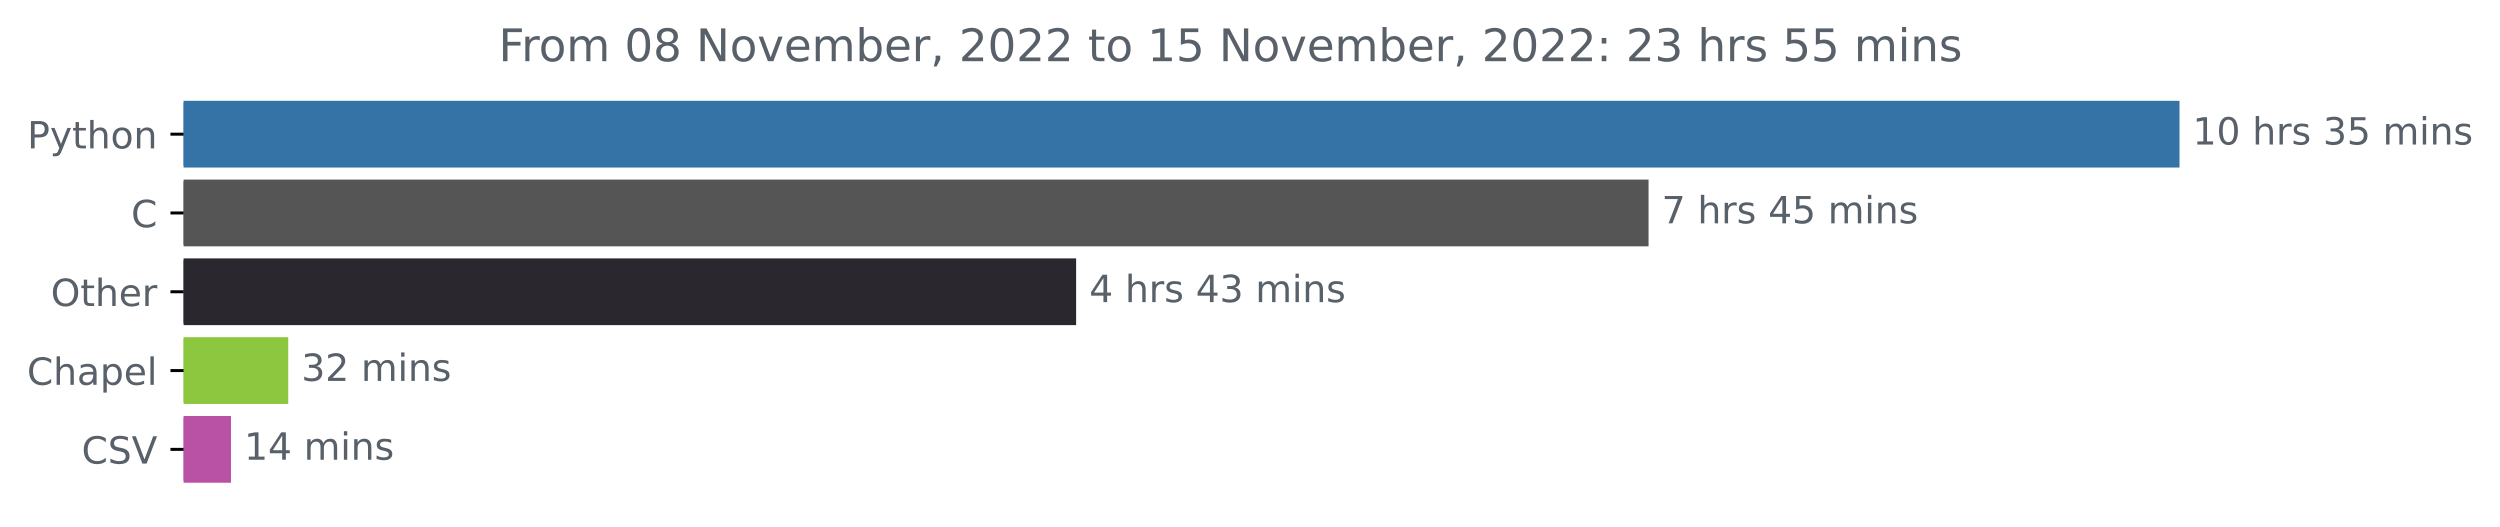
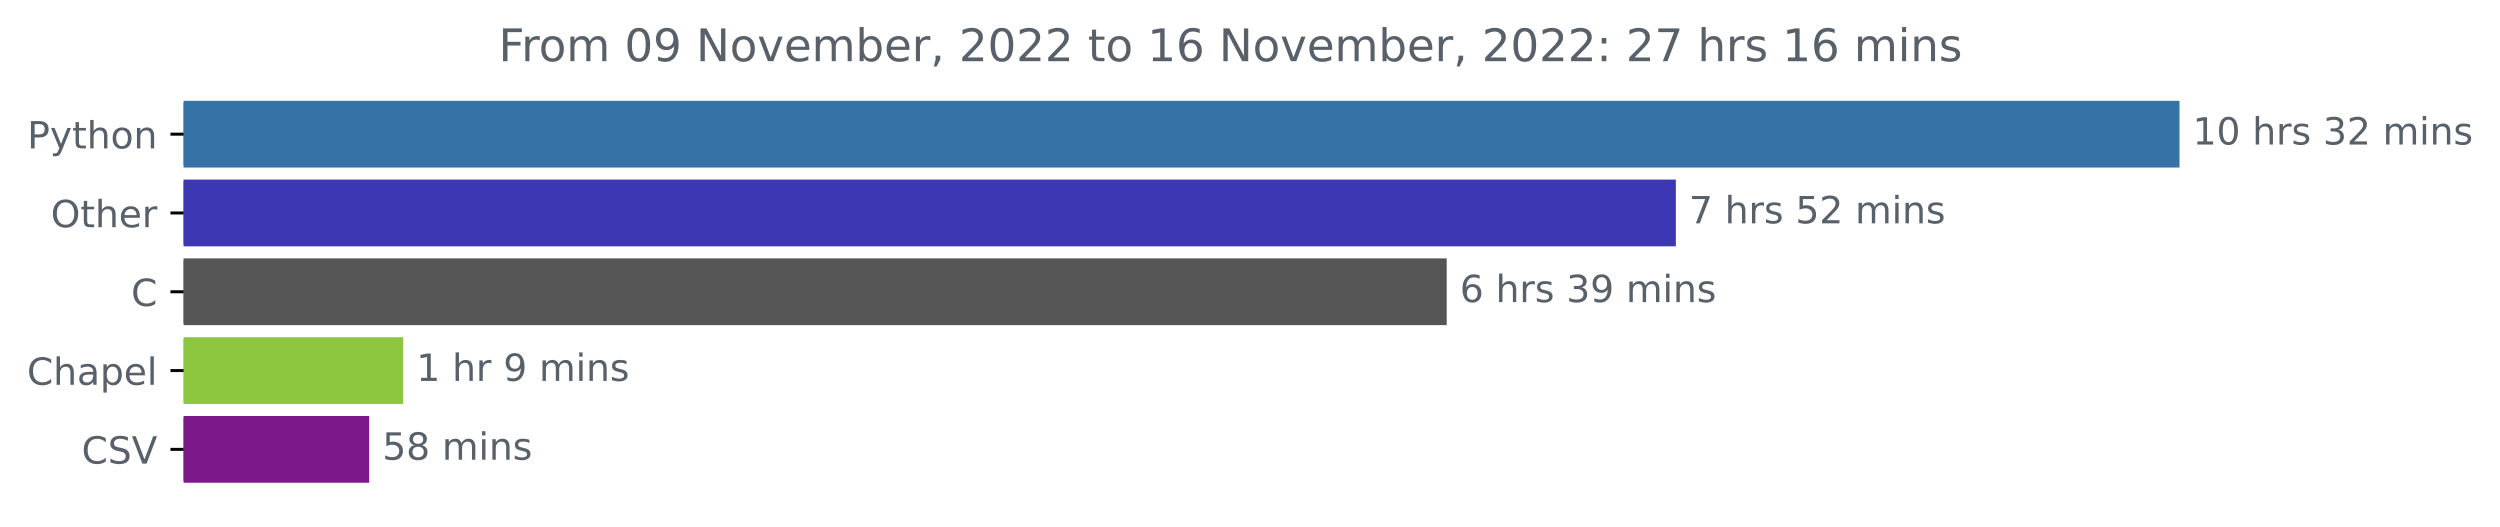
<svg xmlns="http://www.w3.org/2000/svg" xmlns:xlink="http://www.w3.org/1999/xlink" width="666.265pt" height="140.398pt" viewBox="0 0 666.265 140.398" version="1.1">
  <defs>
    <style type="text/css">*{stroke-linejoin: round; stroke-linecap: butt}</style>
  </defs>
  <g id="figure_1">
    <g id="patch_1">
      <path d="M 0 140.398  L 666.265 140.398  L 666.265 0  L 0 0  L 0 140.398  z " style="fill: none" />
    </g>
    <g id="axes_1">
      <g id="patch_2">
-         <path d="M 48.928 27.358  L 580.357 27.358  L 580.357 44.158  L 48.928 44.158  z " clip-path="url(#p664273cbfc)" style="fill: #3572a5; stroke: #3572a5; stroke-linejoin: miter" />
+         <path d="M 48.928 27.358  L 580.357 27.358  L 580.357 44.158  L 48.928 44.158  z " clip-path="url(#pd8acfe114b)" style="fill: #3572a5; stroke: #3572a5; stroke-linejoin: miter" />
      </g>
      <g id="patch_3">
-         <path d="M 48.928 48.358  L 438.851 48.358  L 438.851 65.158  L 48.928 65.158  z " clip-path="url(#p664273cbfc)" style="fill: #555555; stroke: #555555; stroke-linejoin: miter" />
+         <path d="M 48.928 48.358  L 446.124 48.358  L 446.124 65.158  L 48.928 65.158  z " clip-path="url(#pd8acfe114b)" style="fill: #3d37b3; stroke: #3d37b3; stroke-linejoin: miter" />
      </g>
      <g id="patch_4">
-         <path d="M 48.928 69.358  L 286.293 69.358  L 286.293 86.158  L 48.928 86.158  z " clip-path="url(#p664273cbfc)" style="fill: #2a272f; stroke: #2a272f; stroke-linejoin: miter" />
+         <path d="M 48.928 69.358  L 385.059 69.358  L 385.059 86.158  L 48.928 86.158  z " clip-path="url(#pd8acfe114b)" style="fill: #555555; stroke: #555555; stroke-linejoin: miter" />
      </g>
      <g id="patch_5">
-         <path d="M 48.928 90.358  L 76.316 90.358  L 76.316 107.158  L 48.928 107.158  z " clip-path="url(#p664273cbfc)" style="fill: #8dc63f; stroke: #8dc63f; stroke-linejoin: miter" />
+         <path d="M 48.928 90.358  L 106.967 90.358  L 106.967 107.158  L 48.928 107.158  z " clip-path="url(#pd8acfe114b)" style="fill: #8dc63f; stroke: #8dc63f; stroke-linejoin: miter" />
      </g>
      <g id="patch_6">
-         <path d="M 48.928 111.358  L 61.061 111.358  L 61.061 128.158  L 48.928 128.158  z " clip-path="url(#p664273cbfc)" style="fill: #b951a5; stroke: #b951a5; stroke-linejoin: miter" />
+         <path d="M 48.928 111.358  L 97.89 111.358  L 97.89 128.158  L 48.928 128.158  z " clip-path="url(#pd8acfe114b)" style="fill: #7c1889; stroke: #7c1889; stroke-linejoin: miter" />
      </g>
      <g id="matplotlib.axis_1" />
      <g id="matplotlib.axis_2">
        <g id="ytick_1">
          <g id="line2d_1">
            <defs>
-               <path id="m9c56c09702" d="M 0 0  L -3.5 0  " style="stroke: #000000; stroke-width: 0.8" />
+               <path id="mfec37bedae" d="M 0 0  L -3.5 0  " style="stroke: #000000; stroke-width: 0.8" />
            </defs>
            <g>
-               <use xlink:href="#m9c56c09702" x="48.928" y="35.758" style="stroke: #000000; stroke-width: 0.8" />
+               <use xlink:href="#mfec37bedae" x="48.928" y="35.758" style="stroke: #000000; stroke-width: 0.8" />
            </g>
          </g>
          <g id="text_1">
            <g style="fill: #586069" transform="translate(7.265625 39.55734)scale(0.1 -0.1)">
              <defs>
                <path id="DejaVuSans-50" d="M 1259 4147  L 1259 2394  L 2053 2394  Q 2494 2394 2734 2622  Q 2975 2850 2975 3272  Q 2975 3691 2734 3919  Q 2494 4147 2053 4147  L 1259 4147  z M 628 4666  L 2053 4666  Q 2838 4666 3239 4311  Q 3641 3956 3641 3272  Q 3641 2581 3239 2228  Q 2838 1875 2053 1875  L 1259 1875  L 1259 0  L 628 0  L 628 4666  z " transform="scale(0.015625)" />
                <path id="DejaVuSans-79" d="M 2059 -325  Q 1816 -950 1584 -1140  Q 1353 -1331 966 -1331  L 506 -1331  L 506 -850  L 844 -850  Q 1081 -850 1212 -737  Q 1344 -625 1503 -206  L 1606 56  L 191 3500  L 800 3500  L 1894 763  L 2988 3500  L 3597 3500  L 2059 -325  z " transform="scale(0.015625)" />
                <path id="DejaVuSans-74" d="M 1172 4494  L 1172 3500  L 2356 3500  L 2356 3053  L 1172 3053  L 1172 1153  Q 1172 725 1289 603  Q 1406 481 1766 481  L 2356 481  L 2356 0  L 1766 0  Q 1100 0 847 248  Q 594 497 594 1153  L 594 3053  L 172 3053  L 172 3500  L 594 3500  L 594 4494  L 1172 4494  z " transform="scale(0.015625)" />
                <path id="DejaVuSans-68" d="M 3513 2113  L 3513 0  L 2938 0  L 2938 2094  Q 2938 2591 2744 2837  Q 2550 3084 2163 3084  Q 1697 3084 1428 2787  Q 1159 2491 1159 1978  L 1159 0  L 581 0  L 581 4863  L 1159 4863  L 1159 2956  Q 1366 3272 1645 3428  Q 1925 3584 2291 3584  Q 2894 3584 3203 3211  Q 3513 2838 3513 2113  z " transform="scale(0.015625)" />
                <path id="DejaVuSans-6f" d="M 1959 3097  Q 1497 3097 1228 2736  Q 959 2375 959 1747  Q 959 1119 1226 758  Q 1494 397 1959 397  Q 2419 397 2687 759  Q 2956 1122 2956 1747  Q 2956 2369 2687 2733  Q 2419 3097 1959 3097  z M 1959 3584  Q 2709 3584 3137 3096  Q 3566 2609 3566 1747  Q 3566 888 3137 398  Q 2709 -91 1959 -91  Q 1206 -91 779 398  Q 353 888 353 1747  Q 353 2609 779 3096  Q 1206 3584 1959 3584  z " transform="scale(0.015625)" />
                <path id="DejaVuSans-6e" d="M 3513 2113  L 3513 0  L 2938 0  L 2938 2094  Q 2938 2591 2744 2837  Q 2550 3084 2163 3084  Q 1697 3084 1428 2787  Q 1159 2491 1159 1978  L 1159 0  L 581 0  L 581 3500  L 1159 3500  L 1159 2956  Q 1366 3272 1645 3428  Q 1925 3584 2291 3584  Q 2894 3584 3203 3211  Q 3513 2838 3513 2113  z " transform="scale(0.015625)" />
              </defs>
              <use xlink:href="#DejaVuSans-50" />
              <use xlink:href="#DejaVuSans-79" x="60.303" />
              <use xlink:href="#DejaVuSans-74" x="119.482" />
              <use xlink:href="#DejaVuSans-68" x="158.691" />
              <use xlink:href="#DejaVuSans-6f" x="222.07" />
              <use xlink:href="#DejaVuSans-6e" x="283.252" />
            </g>
          </g>
        </g>
        <g id="ytick_2">
          <g id="line2d_2">
            <g>
-               <use xlink:href="#m9c56c09702" x="48.928" y="56.758" style="stroke: #000000; stroke-width: 0.8" />
+               <use xlink:href="#mfec37bedae" x="48.928" y="56.758" style="stroke: #000000; stroke-width: 0.8" />
            </g>
          </g>
          <g id="text_2">
-             <g style="fill: #586069" transform="translate(34.94531 60.55734)scale(0.1 -0.1)">
-               <defs>
-                 <path id="DejaVuSans-43" d="M 4122 4306  L 4122 3641  Q 3803 3938 3442 4084  Q 3081 4231 2675 4231  Q 1875 4231 1450 3742  Q 1025 3253 1025 2328  Q 1025 1406 1450 917  Q 1875 428 2675 428  Q 3081 428 3442 575  Q 3803 722 4122 1019  L 4122 359  Q 3791 134 3420 21  Q 3050 -91 2638 -91  Q 1578 -91 968 557  Q 359 1206 359 2328  Q 359 3453 968 4101  Q 1578 4750 2638 4750  Q 3056 4750 3426 4639  Q 3797 4528 4122 4306  z " transform="scale(0.015625)" />
-               </defs>
-               <use xlink:href="#DejaVuSans-43" />
-             </g>
-           </g>
-         </g>
-         <g id="ytick_3">
-           <g id="line2d_3">
-             <g>
-               <use xlink:href="#m9c56c09702" x="48.928" y="77.758" style="stroke: #000000; stroke-width: 0.8" />
-             </g>
-           </g>
-           <g id="text_3">
-             <g style="fill: #586069" transform="translate(13.53438 81.55734)scale(0.1 -0.1)">
+             <g style="fill: #586069" transform="translate(13.53438 60.55734)scale(0.1 -0.1)">
              <defs>
                <path id="DejaVuSans-4f" d="M 2522 4238  Q 1834 4238 1429 3725  Q 1025 3213 1025 2328  Q 1025 1447 1429 934  Q 1834 422 2522 422  Q 3209 422 3611 934  Q 4013 1447 4013 2328  Q 4013 3213 3611 3725  Q 3209 4238 2522 4238  z M 2522 4750  Q 3503 4750 4090 4092  Q 4678 3434 4678 2328  Q 4678 1225 4090 567  Q 3503 -91 2522 -91  Q 1538 -91 948 565  Q 359 1222 359 2328  Q 359 3434 948 4092  Q 1538 4750 2522 4750  z " transform="scale(0.015625)" />
                <path id="DejaVuSans-65" d="M 3597 1894  L 3597 1613  L 953 1613  Q 991 1019 1311 708  Q 1631 397 2203 397  Q 2534 397 2845 478  Q 3156 559 3463 722  L 3463 178  Q 3153 47 2828 -22  Q 2503 -91 2169 -91  Q 1331 -91 842 396  Q 353 884 353 1716  Q 353 2575 817 3079  Q 1281 3584 2069 3584  Q 2775 3584 3186 3129  Q 3597 2675 3597 1894  z M 3022 2063  Q 3016 2534 2758 2815  Q 2500 3097 2075 3097  Q 1594 3097 1305 2825  Q 1016 2553 972 2059  L 3022 2063  z " transform="scale(0.015625)" />
                <path id="DejaVuSans-72" d="M 2631 2963  Q 2534 3019 2420 3045  Q 2306 3072 2169 3072  Q 1681 3072 1420 2755  Q 1159 2438 1159 1844  L 1159 0  L 581 0  L 581 3500  L 1159 3500  L 1159 2956  Q 1341 3275 1631 3429  Q 1922 3584 2338 3584  Q 2397 3584 2469 3576  Q 2541 3569 2628 3553  L 2631 2963  z " transform="scale(0.015625)" />
              </defs>
              <use xlink:href="#DejaVuSans-4f" />
              <use xlink:href="#DejaVuSans-74" x="78.711" />
              <use xlink:href="#DejaVuSans-68" x="117.92" />
              <use xlink:href="#DejaVuSans-65" x="181.299" />
              <use xlink:href="#DejaVuSans-72" x="242.822" />
            </g>
          </g>
        </g>
+         <g id="ytick_3">
+           <g id="line2d_3">
+             <g>
+               <use xlink:href="#mfec37bedae" x="48.928" y="77.758" style="stroke: #000000; stroke-width: 0.8" />
+             </g>
+           </g>
+           <g id="text_3">
+             <g style="fill: #586069" transform="translate(34.94531 81.55734)scale(0.1 -0.1)">
+               <defs>
+                 <path id="DejaVuSans-43" d="M 4122 4306  L 4122 3641  Q 3803 3938 3442 4084  Q 3081 4231 2675 4231  Q 1875 4231 1450 3742  Q 1025 3253 1025 2328  Q 1025 1406 1450 917  Q 1875 428 2675 428  Q 3081 428 3442 575  Q 3803 722 4122 1019  L 4122 359  Q 3791 134 3420 21  Q 3050 -91 2638 -91  Q 1578 -91 968 557  Q 359 1206 359 2328  Q 359 3453 968 4101  Q 1578 4750 2638 4750  Q 3056 4750 3426 4639  Q 3797 4528 4122 4306  z " transform="scale(0.015625)" />
+               </defs>
+               <use xlink:href="#DejaVuSans-43" />
+             </g>
+           </g>
+         </g>
        <g id="ytick_4">
          <g id="line2d_4">
            <g>
-               <use xlink:href="#m9c56c09702" x="48.928" y="98.758" style="stroke: #000000; stroke-width: 0.8" />
+               <use xlink:href="#mfec37bedae" x="48.928" y="98.758" style="stroke: #000000; stroke-width: 0.8" />
            </g>
          </g>
          <g id="text_4">
            <g style="fill: #586069" transform="translate(7.2 102.5573)scale(0.1 -0.1)">
              <defs>
                <path id="DejaVuSans-61" d="M 2194 1759  Q 1497 1759 1228 1600  Q 959 1441 959 1056  Q 959 750 1161 570  Q 1363 391 1709 391  Q 2188 391 2477 730  Q 2766 1069 2766 1631  L 2766 1759  L 2194 1759  z M 3341 1997  L 3341 0  L 2766 0  L 2766 531  Q 2569 213 2275 61  Q 1981 -91 1556 -91  Q 1019 -91 701 211  Q 384 513 384 1019  Q 384 1609 779 1909  Q 1175 2209 1959 2209  L 2766 2209  L 2766 2266  Q 2766 2663 2505 2880  Q 2244 3097 1772 3097  Q 1472 3097 1187 3025  Q 903 2953 641 2809  L 641 3341  Q 956 3463 1253 3523  Q 1550 3584 1831 3584  Q 2591 3584 2966 3190  Q 3341 2797 3341 1997  z " transform="scale(0.015625)" />
                <path id="DejaVuSans-70" d="M 1159 525  L 1159 -1331  L 581 -1331  L 581 3500  L 1159 3500  L 1159 2969  Q 1341 3281 1617 3432  Q 1894 3584 2278 3584  Q 2916 3584 3314 3078  Q 3713 2572 3713 1747  Q 3713 922 3314 415  Q 2916 -91 2278 -91  Q 1894 -91 1617 61  Q 1341 213 1159 525  z M 3116 1747  Q 3116 2381 2855 2742  Q 2594 3103 2138 3103  Q 1681 3103 1420 2742  Q 1159 2381 1159 1747  Q 1159 1113 1420 752  Q 1681 391 2138 391  Q 2594 391 2855 752  Q 3116 1113 3116 1747  z " transform="scale(0.015625)" />
                <path id="DejaVuSans-6c" d="M 603 4863  L 1178 4863  L 1178 0  L 603 0  L 603 4863  z " transform="scale(0.015625)" />
              </defs>
              <use xlink:href="#DejaVuSans-43" />
              <use xlink:href="#DejaVuSans-68" x="69.824" />
              <use xlink:href="#DejaVuSans-61" x="133.203" />
              <use xlink:href="#DejaVuSans-70" x="194.482" />
              <use xlink:href="#DejaVuSans-65" x="257.959" />
              <use xlink:href="#DejaVuSans-6c" x="319.482" />
            </g>
          </g>
        </g>
        <g id="ytick_5">
          <g id="line2d_5">
            <g>
-               <use xlink:href="#m9c56c09702" x="48.928" y="119.758" style="stroke: #000000; stroke-width: 0.8" />
+               <use xlink:href="#mfec37bedae" x="48.928" y="119.758" style="stroke: #000000; stroke-width: 0.8" />
            </g>
          </g>
          <g id="text_5">
            <g style="fill: #586069" transform="translate(21.75625 123.5573)scale(0.1 -0.1)">
              <defs>
                <path id="DejaVuSans-53" d="M 3425 4513  L 3425 3897  Q 3066 4069 2747 4153  Q 2428 4238 2131 4238  Q 1616 4238 1336 4038  Q 1056 3838 1056 3469  Q 1056 3159 1242 3001  Q 1428 2844 1947 2747  L 2328 2669  Q 3034 2534 3370 2195  Q 3706 1856 3706 1288  Q 3706 609 3251 259  Q 2797 -91 1919 -91  Q 1588 -91 1214 -16  Q 841 59 441 206  L 441 856  Q 825 641 1194 531  Q 1563 422 1919 422  Q 2459 422 2753 634  Q 3047 847 3047 1241  Q 3047 1584 2836 1778  Q 2625 1972 2144 2069  L 1759 2144  Q 1053 2284 737 2584  Q 422 2884 422 3419  Q 422 4038 858 4394  Q 1294 4750 2059 4750  Q 2388 4750 2728 4690  Q 3069 4631 3425 4513  z " transform="scale(0.015625)" />
                <path id="DejaVuSans-56" d="M 1831 0  L 50 4666  L 709 4666  L 2188 738  L 3669 4666  L 4325 4666  L 2547 0  L 1831 0  z " transform="scale(0.015625)" />
              </defs>
              <use xlink:href="#DejaVuSans-43" />
              <use xlink:href="#DejaVuSans-53" x="69.824" />
              <use xlink:href="#DejaVuSans-56" x="133.301" />
            </g>
          </g>
        </g>
      </g>
      <g id="text_6">
        <g style="fill: #586069" transform="translate(584.3567 38.5175)scale(0.1 -0.1)">
          <defs>
            <path id="DejaVuSans-31" d="M 794 531  L 1825 531  L 1825 4091  L 703 3866  L 703 4441  L 1819 4666  L 2450 4666  L 2450 531  L 3481 531  L 3481 0  L 794 0  L 794 531  z " transform="scale(0.015625)" />
            <path id="DejaVuSans-30" d="M 2034 4250  Q 1547 4250 1301 3770  Q 1056 3291 1056 2328  Q 1056 1369 1301 889  Q 1547 409 2034 409  Q 2525 409 2770 889  Q 3016 1369 3016 2328  Q 3016 3291 2770 3770  Q 2525 4250 2034 4250  z M 2034 4750  Q 2819 4750 3233 4129  Q 3647 3509 3647 2328  Q 3647 1150 3233 529  Q 2819 -91 2034 -91  Q 1250 -91 836 529  Q 422 1150 422 2328  Q 422 3509 836 4129  Q 1250 4750 2034 4750  z " transform="scale(0.015625)" />
            <path id="DejaVuSans-20" transform="scale(0.015625)" />
            <path id="DejaVuSans-73" d="M 2834 3397  L 2834 2853  Q 2591 2978 2328 3040  Q 2066 3103 1784 3103  Q 1356 3103 1142 2972  Q 928 2841 928 2578  Q 928 2378 1081 2264  Q 1234 2150 1697 2047  L 1894 2003  Q 2506 1872 2764 1633  Q 3022 1394 3022 966  Q 3022 478 2636 193  Q 2250 -91 1575 -91  Q 1294 -91 989 -36  Q 684 19 347 128  L 347 722  Q 666 556 975 473  Q 1284 391 1588 391  Q 1994 391 2212 530  Q 2431 669 2431 922  Q 2431 1156 2273 1281  Q 2116 1406 1581 1522  L 1381 1569  Q 847 1681 609 1914  Q 372 2147 372 2553  Q 372 3047 722 3315  Q 1072 3584 1716 3584  Q 2034 3584 2315 3537  Q 2597 3491 2834 3397  z " transform="scale(0.015625)" />
            <path id="DejaVuSans-33" d="M 2597 2516  Q 3050 2419 3304 2112  Q 3559 1806 3559 1356  Q 3559 666 3084 287  Q 2609 -91 1734 -91  Q 1441 -91 1130 -33  Q 819 25 488 141  L 488 750  Q 750 597 1062 519  Q 1375 441 1716 441  Q 2309 441 2620 675  Q 2931 909 2931 1356  Q 2931 1769 2642 2001  Q 2353 2234 1838 2234  L 1294 2234  L 1294 2753  L 1863 2753  Q 2328 2753 2575 2939  Q 2822 3125 2822 3475  Q 2822 3834 2567 4026  Q 2313 4219 1838 4219  Q 1578 4219 1281 4162  Q 984 4106 628 3988  L 628 4550  Q 988 4650 1302 4700  Q 1616 4750 1894 4750  Q 2613 4750 3031 4423  Q 3450 4097 3450 3541  Q 3450 3153 3228 2886  Q 3006 2619 2597 2516  z " transform="scale(0.015625)" />
-             <path id="DejaVuSans-35" d="M 691 4666  L 3169 4666  L 3169 4134  L 1269 4134  L 1269 2991  Q 1406 3038 1543 3061  Q 1681 3084 1819 3084  Q 2600 3084 3056 2656  Q 3513 2228 3513 1497  Q 3513 744 3044 326  Q 2575 -91 1722 -91  Q 1428 -91 1123 -41  Q 819 9 494 109  L 494 744  Q 775 591 1075 516  Q 1375 441 1709 441  Q 2250 441 2565 725  Q 2881 1009 2881 1497  Q 2881 1984 2565 2268  Q 2250 2553 1709 2553  Q 1456 2553 1204 2497  Q 953 2441 691 2322  L 691 4666  z " transform="scale(0.015625)" />
+             <path id="DejaVuSans-32" d="M 1228 531  L 3431 531  L 3431 0  L 469 0  L 469 531  Q 828 903 1448 1529  Q 2069 2156 2228 2338  Q 2531 2678 2651 2914  Q 2772 3150 2772 3378  Q 2772 3750 2511 3984  Q 2250 4219 1831 4219  Q 1534 4219 1204 4116  Q 875 4013 500 3803  L 500 4441  Q 881 4594 1212 4672  Q 1544 4750 1819 4750  Q 2544 4750 2975 4387  Q 3406 4025 3406 3419  Q 3406 3131 3298 2873  Q 3191 2616 2906 2266  Q 2828 2175 2409 1742  Q 1991 1309 1228 531  z " transform="scale(0.015625)" />
            <path id="DejaVuSans-6d" d="M 3328 2828  Q 3544 3216 3844 3400  Q 4144 3584 4550 3584  Q 5097 3584 5394 3201  Q 5691 2819 5691 2113  L 5691 0  L 5113 0  L 5113 2094  Q 5113 2597 4934 2840  Q 4756 3084 4391 3084  Q 3944 3084 3684 2787  Q 3425 2491 3425 1978  L 3425 0  L 2847 0  L 2847 2094  Q 2847 2600 2669 2842  Q 2491 3084 2119 3084  Q 1678 3084 1418 2786  Q 1159 2488 1159 1978  L 1159 0  L 581 0  L 581 3500  L 1159 3500  L 1159 2956  Q 1356 3278 1631 3431  Q 1906 3584 2284 3584  Q 2666 3584 2933 3390  Q 3200 3197 3328 2828  z " transform="scale(0.015625)" />
            <path id="DejaVuSans-69" d="M 603 3500  L 1178 3500  L 1178 0  L 603 0  L 603 3500  z M 603 4863  L 1178 4863  L 1178 4134  L 603 4134  L 603 4863  z " transform="scale(0.015625)" />
          </defs>
          <use xlink:href="#DejaVuSans-31" />
          <use xlink:href="#DejaVuSans-30" x="63.623" />
          <use xlink:href="#DejaVuSans-20" x="127.246" />
          <use xlink:href="#DejaVuSans-68" x="159.033" />
          <use xlink:href="#DejaVuSans-72" x="222.412" />
          <use xlink:href="#DejaVuSans-73" x="263.525" />
          <use xlink:href="#DejaVuSans-20" x="315.625" />
          <use xlink:href="#DejaVuSans-33" x="347.412" />
-           <use xlink:href="#DejaVuSans-35" x="411.035" />
+           <use xlink:href="#DejaVuSans-32" x="411.035" />
          <use xlink:href="#DejaVuSans-20" x="474.658" />
          <use xlink:href="#DejaVuSans-6d" x="506.445" />
          <use xlink:href="#DejaVuSans-69" x="603.857" />
          <use xlink:href="#DejaVuSans-6e" x="631.641" />
          <use xlink:href="#DejaVuSans-73" x="695.02" />
        </g>
      </g>
      <g id="text_7">
-         <g style="fill: #586069" transform="translate(442.8506 59.5175)scale(0.1 -0.1)">
+         <g style="fill: #586069" transform="translate(450.1242 59.5175)scale(0.1 -0.1)">
          <defs>
            <path id="DejaVuSans-37" d="M 525 4666  L 3525 4666  L 3525 4397  L 1831 0  L 1172 0  L 2766 4134  L 525 4134  L 525 4666  z " transform="scale(0.015625)" />
-             <path id="DejaVuSans-34" d="M 2419 4116  L 825 1625  L 2419 1625  L 2419 4116  z M 2253 4666  L 3047 4666  L 3047 1625  L 3713 1625  L 3713 1100  L 3047 1100  L 3047 0  L 2419 0  L 2419 1100  L 313 1100  L 313 1709  L 2253 4666  z " transform="scale(0.015625)" />
+             <path id="DejaVuSans-35" d="M 691 4666  L 3169 4666  L 3169 4134  L 1269 4134  L 1269 2991  Q 1406 3038 1543 3061  Q 1681 3084 1819 3084  Q 2600 3084 3056 2656  Q 3513 2228 3513 1497  Q 3513 744 3044 326  Q 2575 -91 1722 -91  Q 1428 -91 1123 -41  Q 819 9 494 109  L 494 744  Q 775 591 1075 516  Q 1375 441 1709 441  Q 2250 441 2565 725  Q 2881 1009 2881 1497  Q 2881 1984 2565 2268  Q 2250 2553 1709 2553  Q 1456 2553 1204 2497  Q 953 2441 691 2322  L 691 4666  z " transform="scale(0.015625)" />
          </defs>
          <use xlink:href="#DejaVuSans-37" />
          <use xlink:href="#DejaVuSans-20" x="63.623" />
          <use xlink:href="#DejaVuSans-68" x="95.41" />
          <use xlink:href="#DejaVuSans-72" x="158.789" />
          <use xlink:href="#DejaVuSans-73" x="199.902" />
          <use xlink:href="#DejaVuSans-20" x="252.002" />
-           <use xlink:href="#DejaVuSans-34" x="283.789" />
-           <use xlink:href="#DejaVuSans-35" x="347.412" />
+           <use xlink:href="#DejaVuSans-35" x="283.789" />
+           <use xlink:href="#DejaVuSans-32" x="347.412" />
          <use xlink:href="#DejaVuSans-20" x="411.035" />
          <use xlink:href="#DejaVuSans-6d" x="442.822" />
          <use xlink:href="#DejaVuSans-69" x="540.234" />
          <use xlink:href="#DejaVuSans-6e" x="568.018" />
          <use xlink:href="#DejaVuSans-73" x="631.396" />
        </g>
      </g>
      <g id="text_8">
-         <g style="fill: #586069" transform="translate(290.2931 80.5175)scale(0.1 -0.1)">
-           <use xlink:href="#DejaVuSans-34" />
+         <g style="fill: #586069" transform="translate(389.0594 80.5175)scale(0.1 -0.1)">
+           <defs>
+             <path id="DejaVuSans-36" d="M 2113 2584  Q 1688 2584 1439 2293  Q 1191 2003 1191 1497  Q 1191 994 1439 701  Q 1688 409 2113 409  Q 2538 409 2786 701  Q 3034 994 3034 1497  Q 3034 2003 2786 2293  Q 2538 2584 2113 2584  z M 3366 4563  L 3366 3988  Q 3128 4100 2886 4159  Q 2644 4219 2406 4219  Q 1781 4219 1451 3797  Q 1122 3375 1075 2522  Q 1259 2794 1537 2939  Q 1816 3084 2150 3084  Q 2853 3084 3261 2657  Q 3669 2231 3669 1497  Q 3669 778 3244 343  Q 2819 -91 2113 -91  Q 1303 -91 875 529  Q 447 1150 447 2328  Q 447 3434 972 4092  Q 1497 4750 2381 4750  Q 2619 4750 2861 4703  Q 3103 4656 3366 4563  z " transform="scale(0.015625)" />
+             <path id="DejaVuSans-39" d="M 703 97  L 703 672  Q 941 559 1184 500  Q 1428 441 1663 441  Q 2288 441 2617 861  Q 2947 1281 2994 2138  Q 2813 1869 2534 1725  Q 2256 1581 1919 1581  Q 1219 1581 811 2004  Q 403 2428 403 3163  Q 403 3881 828 4315  Q 1253 4750 1959 4750  Q 2769 4750 3195 4129  Q 3622 3509 3622 2328  Q 3622 1225 3098 567  Q 2575 -91 1691 -91  Q 1453 -91 1209 -44  Q 966 3 703 97  z M 1959 2075  Q 2384 2075 2632 2365  Q 2881 2656 2881 3163  Q 2881 3666 2632 3958  Q 2384 4250 1959 4250  Q 1534 4250 1286 3958  Q 1038 3666 1038 3163  Q 1038 2656 1286 2365  Q 1534 2075 1959 2075  z " transform="scale(0.015625)" />
+           </defs>
+           <use xlink:href="#DejaVuSans-36" />
          <use xlink:href="#DejaVuSans-20" x="63.623" />
          <use xlink:href="#DejaVuSans-68" x="95.41" />
          <use xlink:href="#DejaVuSans-72" x="158.789" />
          <use xlink:href="#DejaVuSans-73" x="199.902" />
          <use xlink:href="#DejaVuSans-20" x="252.002" />
-           <use xlink:href="#DejaVuSans-34" x="283.789" />
-           <use xlink:href="#DejaVuSans-33" x="347.412" />
+           <use xlink:href="#DejaVuSans-33" x="283.789" />
+           <use xlink:href="#DejaVuSans-39" x="347.412" />
          <use xlink:href="#DejaVuSans-20" x="411.035" />
          <use xlink:href="#DejaVuSans-6d" x="442.822" />
          <use xlink:href="#DejaVuSans-69" x="540.234" />
          <use xlink:href="#DejaVuSans-6e" x="568.018" />
          <use xlink:href="#DejaVuSans-73" x="631.396" />
        </g>
      </g>
      <g id="text_9">
-         <g style="fill: #586069" transform="translate(80.3164 101.5175)scale(0.1 -0.1)">
-           <defs>
-             <path id="DejaVuSans-32" d="M 1228 531  L 3431 531  L 3431 0  L 469 0  L 469 531  Q 828 903 1448 1529  Q 2069 2156 2228 2338  Q 2531 2678 2651 2914  Q 2772 3150 2772 3378  Q 2772 3750 2511 3984  Q 2250 4219 1831 4219  Q 1534 4219 1204 4116  Q 875 4013 500 3803  L 500 4441  Q 881 4594 1212 4672  Q 1544 4750 1819 4750  Q 2544 4750 2975 4387  Q 3406 4025 3406 3419  Q 3406 3131 3298 2873  Q 3191 2616 2906 2266  Q 2828 2175 2409 1742  Q 1991 1309 1228 531  z " transform="scale(0.015625)" />
-           </defs>
-           <use xlink:href="#DejaVuSans-33" />
-           <use xlink:href="#DejaVuSans-32" x="63.623" />
+         <g style="fill: #586069" transform="translate(110.9672 101.5175)scale(0.1 -0.1)">
+           <use xlink:href="#DejaVuSans-31" />
+           <use xlink:href="#DejaVuSans-20" x="63.623" />
+           <use xlink:href="#DejaVuSans-68" x="95.41" />
+           <use xlink:href="#DejaVuSans-72" x="158.789" />
+           <use xlink:href="#DejaVuSans-20" x="199.902" />
+           <use xlink:href="#DejaVuSans-39" x="231.689" />
+           <use xlink:href="#DejaVuSans-20" x="295.312" />
+           <use xlink:href="#DejaVuSans-6d" x="327.1" />
+           <use xlink:href="#DejaVuSans-69" x="424.512" />
+           <use xlink:href="#DejaVuSans-6e" x="452.295" />
+           <use xlink:href="#DejaVuSans-73" x="515.674" />
+         </g>
+       </g>
+       <g id="text_10">
+         <g style="fill: #586069" transform="translate(101.89 122.5175)scale(0.1 -0.1)">
+           <defs>
+             <path id="DejaVuSans-38" d="M 2034 2216  Q 1584 2216 1326 1975  Q 1069 1734 1069 1313  Q 1069 891 1326 650  Q 1584 409 2034 409  Q 2484 409 2743 651  Q 3003 894 3003 1313  Q 3003 1734 2745 1975  Q 2488 2216 2034 2216  z M 1403 2484  Q 997 2584 770 2862  Q 544 3141 544 3541  Q 544 4100 942 4425  Q 1341 4750 2034 4750  Q 2731 4750 3128 4425  Q 3525 4100 3525 3541  Q 3525 3141 3298 2862  Q 3072 2584 2669 2484  Q 3125 2378 3379 2068  Q 3634 1759 3634 1313  Q 3634 634 3220 271  Q 2806 -91 2034 -91  Q 1263 -91 848 271  Q 434 634 434 1313  Q 434 1759 690 2068  Q 947 2378 1403 2484  z M 1172 3481  Q 1172 3119 1398 2916  Q 1625 2713 2034 2713  Q 2441 2713 2670 2916  Q 2900 3119 2900 3481  Q 2900 3844 2670 4047  Q 2441 4250 2034 4250  Q 1625 4250 1398 4047  Q 1172 3844 1172 3481  z " transform="scale(0.015625)" />
+           </defs>
+           <use xlink:href="#DejaVuSans-35" />
+           <use xlink:href="#DejaVuSans-38" x="63.623" />
          <use xlink:href="#DejaVuSans-20" x="127.246" />
          <use xlink:href="#DejaVuSans-6d" x="159.033" />
          <use xlink:href="#DejaVuSans-69" x="256.445" />
          <use xlink:href="#DejaVuSans-6e" x="284.229" />
          <use xlink:href="#DejaVuSans-73" x="347.607" />
        </g>
      </g>
-       <g id="text_10">
-         <g style="fill: #586069" transform="translate(65.06065 122.5175)scale(0.1 -0.1)">
-           <use xlink:href="#DejaVuSans-31" />
-           <use xlink:href="#DejaVuSans-34" x="63.623" />
-           <use xlink:href="#DejaVuSans-20" x="127.246" />
-           <use xlink:href="#DejaVuSans-6d" x="159.033" />
-           <use xlink:href="#DejaVuSans-69" x="256.445" />
-           <use xlink:href="#DejaVuSans-6e" x="284.229" />
-           <use xlink:href="#DejaVuSans-73" x="347.607" />
-         </g>
-       </g>
      <g id="text_11">
        <g style="fill: #586069" transform="translate(132.8869 16.31812)scale(0.12 -0.12)">
          <defs>
            <path id="DejaVuSans-46" d="M 628 4666  L 3309 4666  L 3309 4134  L 1259 4134  L 1259 2759  L 3109 2759  L 3109 2228  L 1259 2228  L 1259 0  L 628 0  L 628 4666  z " transform="scale(0.015625)" />
-             <path id="DejaVuSans-38" d="M 2034 2216  Q 1584 2216 1326 1975  Q 1069 1734 1069 1313  Q 1069 891 1326 650  Q 1584 409 2034 409  Q 2484 409 2743 651  Q 3003 894 3003 1313  Q 3003 1734 2745 1975  Q 2488 2216 2034 2216  z M 1403 2484  Q 997 2584 770 2862  Q 544 3141 544 3541  Q 544 4100 942 4425  Q 1341 4750 2034 4750  Q 2731 4750 3128 4425  Q 3525 4100 3525 3541  Q 3525 3141 3298 2862  Q 3072 2584 2669 2484  Q 3125 2378 3379 2068  Q 3634 1759 3634 1313  Q 3634 634 3220 271  Q 2806 -91 2034 -91  Q 1263 -91 848 271  Q 434 634 434 1313  Q 434 1759 690 2068  Q 947 2378 1403 2484  z M 1172 3481  Q 1172 3119 1398 2916  Q 1625 2713 2034 2713  Q 2441 2713 2670 2916  Q 2900 3119 2900 3481  Q 2900 3844 2670 4047  Q 2441 4250 2034 4250  Q 1625 4250 1398 4047  Q 1172 3844 1172 3481  z " transform="scale(0.015625)" />
            <path id="DejaVuSans-4e" d="M 628 4666  L 1478 4666  L 3547 763  L 3547 4666  L 4159 4666  L 4159 0  L 3309 0  L 1241 3903  L 1241 0  L 628 0  L 628 4666  z " transform="scale(0.015625)" />
            <path id="DejaVuSans-76" d="M 191 3500  L 800 3500  L 1894 563  L 2988 3500  L 3597 3500  L 2284 0  L 1503 0  L 191 3500  z " transform="scale(0.015625)" />
            <path id="DejaVuSans-62" d="M 3116 1747  Q 3116 2381 2855 2742  Q 2594 3103 2138 3103  Q 1681 3103 1420 2742  Q 1159 2381 1159 1747  Q 1159 1113 1420 752  Q 1681 391 2138 391  Q 2594 391 2855 752  Q 3116 1113 3116 1747  z M 1159 2969  Q 1341 3281 1617 3432  Q 1894 3584 2278 3584  Q 2916 3584 3314 3078  Q 3713 2572 3713 1747  Q 3713 922 3314 415  Q 2916 -91 2278 -91  Q 1894 -91 1617 61  Q 1341 213 1159 525  L 1159 0  L 581 0  L 581 4863  L 1159 4863  L 1159 2969  z " transform="scale(0.015625)" />
            <path id="DejaVuSans-2c" d="M 750 794  L 1409 794  L 1409 256  L 897 -744  L 494 -744  L 750 256  L 750 794  z " transform="scale(0.015625)" />
            <path id="DejaVuSans-3a" d="M 750 794  L 1409 794  L 1409 0  L 750 0  L 750 794  z M 750 3309  L 1409 3309  L 1409 2516  L 750 2516  L 750 3309  z " transform="scale(0.015625)" />
          </defs>
          <use xlink:href="#DejaVuSans-46" />
          <use xlink:href="#DejaVuSans-72" x="50.27" />
          <use xlink:href="#DejaVuSans-6f" x="89.133" />
          <use xlink:href="#DejaVuSans-6d" x="150.314" />
          <use xlink:href="#DejaVuSans-20" x="247.727" />
          <use xlink:href="#DejaVuSans-30" x="279.514" />
-           <use xlink:href="#DejaVuSans-38" x="343.137" />
+           <use xlink:href="#DejaVuSans-39" x="343.137" />
          <use xlink:href="#DejaVuSans-20" x="406.76" />
          <use xlink:href="#DejaVuSans-4e" x="438.547" />
          <use xlink:href="#DejaVuSans-6f" x="513.352" />
          <use xlink:href="#DejaVuSans-76" x="574.533" />
          <use xlink:href="#DejaVuSans-65" x="633.713" />
          <use xlink:href="#DejaVuSans-6d" x="695.236" />
          <use xlink:href="#DejaVuSans-62" x="792.648" />
          <use xlink:href="#DejaVuSans-65" x="856.125" />
          <use xlink:href="#DejaVuSans-72" x="917.648" />
          <use xlink:href="#DejaVuSans-2c" x="958.762" />
          <use xlink:href="#DejaVuSans-20" x="990.549" />
          <use xlink:href="#DejaVuSans-32" x="1022.336" />
          <use xlink:href="#DejaVuSans-30" x="1085.959" />
          <use xlink:href="#DejaVuSans-32" x="1149.582" />
          <use xlink:href="#DejaVuSans-32" x="1213.205" />
          <use xlink:href="#DejaVuSans-20" x="1276.828" />
          <use xlink:href="#DejaVuSans-74" x="1308.615" />
          <use xlink:href="#DejaVuSans-6f" x="1347.824" />
          <use xlink:href="#DejaVuSans-20" x="1409.006" />
          <use xlink:href="#DejaVuSans-31" x="1440.793" />
-           <use xlink:href="#DejaVuSans-35" x="1504.416" />
+           <use xlink:href="#DejaVuSans-36" x="1504.416" />
          <use xlink:href="#DejaVuSans-20" x="1568.039" />
          <use xlink:href="#DejaVuSans-4e" x="1599.826" />
          <use xlink:href="#DejaVuSans-6f" x="1674.631" />
          <use xlink:href="#DejaVuSans-76" x="1735.812" />
          <use xlink:href="#DejaVuSans-65" x="1794.992" />
          <use xlink:href="#DejaVuSans-6d" x="1856.516" />
          <use xlink:href="#DejaVuSans-62" x="1953.928" />
          <use xlink:href="#DejaVuSans-65" x="2017.404" />
          <use xlink:href="#DejaVuSans-72" x="2078.928" />
          <use xlink:href="#DejaVuSans-2c" x="2120.041" />
          <use xlink:href="#DejaVuSans-20" x="2151.828" />
          <use xlink:href="#DejaVuSans-32" x="2183.615" />
          <use xlink:href="#DejaVuSans-30" x="2247.238" />
          <use xlink:href="#DejaVuSans-32" x="2310.861" />
          <use xlink:href="#DejaVuSans-32" x="2374.484" />
          <use xlink:href="#DejaVuSans-3a" x="2438.107" />
          <use xlink:href="#DejaVuSans-20" x="2471.799" />
          <use xlink:href="#DejaVuSans-32" x="2503.586" />
-           <use xlink:href="#DejaVuSans-33" x="2567.209" />
+           <use xlink:href="#DejaVuSans-37" x="2567.209" />
          <use xlink:href="#DejaVuSans-20" x="2630.832" />
          <use xlink:href="#DejaVuSans-68" x="2662.619" />
          <use xlink:href="#DejaVuSans-72" x="2725.998" />
          <use xlink:href="#DejaVuSans-73" x="2767.111" />
          <use xlink:href="#DejaVuSans-20" x="2819.211" />
-           <use xlink:href="#DejaVuSans-35" x="2850.998" />
-           <use xlink:href="#DejaVuSans-35" x="2914.621" />
+           <use xlink:href="#DejaVuSans-31" x="2850.998" />
+           <use xlink:href="#DejaVuSans-36" x="2914.621" />
          <use xlink:href="#DejaVuSans-20" x="2978.244" />
          <use xlink:href="#DejaVuSans-6d" x="3010.031" />
          <use xlink:href="#DejaVuSans-69" x="3107.443" />
          <use xlink:href="#DejaVuSans-6e" x="3135.227" />
          <use xlink:href="#DejaVuSans-73" x="3198.605" />
        </g>
      </g>
    </g>
  </g>
  <defs>
-     <clipPath id="p664273cbfc">
+     <clipPath id="pd8acfe114b">
      <rect x="48.928" y="22.318" width="558" height="110.88" />
    </clipPath>
  </defs>
</svg>
